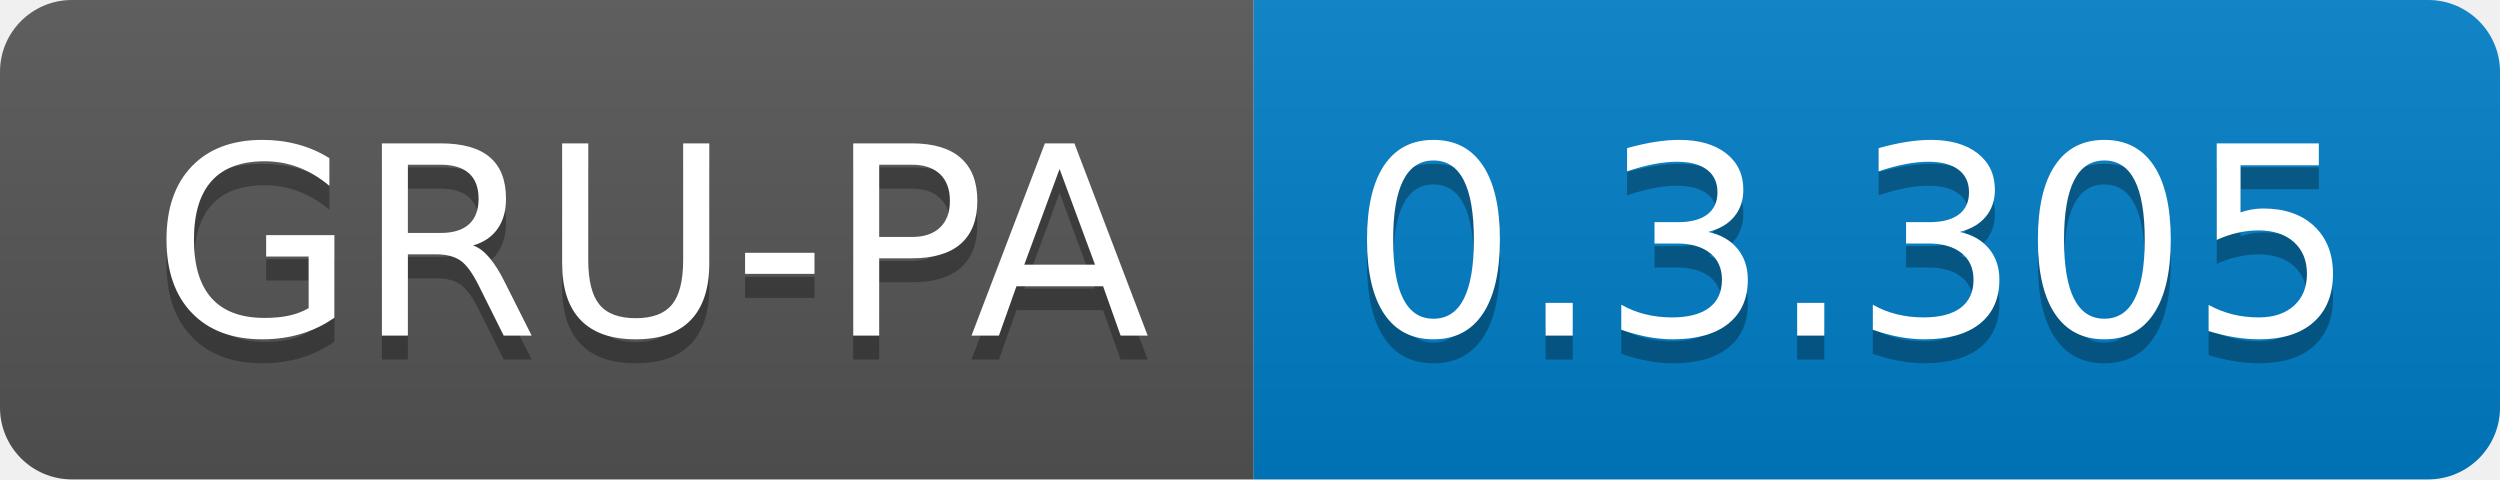
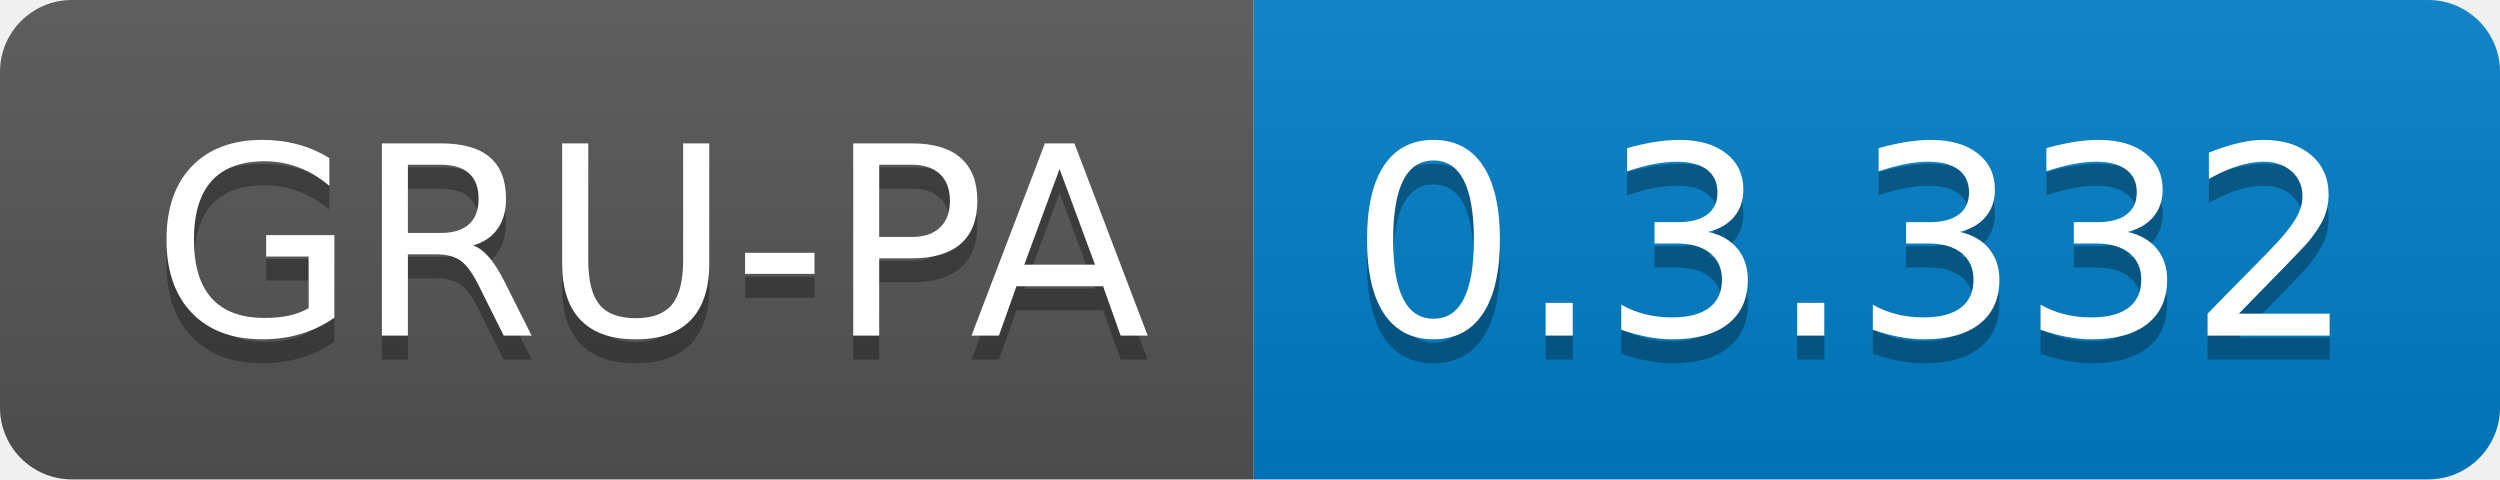
<svg xmlns="http://www.w3.org/2000/svg" width="104.3" height="20">
  <linearGradient id="smooth" x2="0" y2="100%">
    <stop offset="0" stop-color="#bbb" stop-opacity=".1" />
    <stop offset="1" stop-opacity=".1" />
  </linearGradient>
  <clipPath id="round">
    <rect width="104.3" height="20" rx="3" fill="#fff" />
  </clipPath>
  <g clip-path="url(#round)">
    <rect width="52.3" height="20" fill="#555" />
    <rect x="52.3" width="52.0" height="20" fill="#007ec6" />
    <rect width="104.3" height="20" fill="url(#smooth)" />
  </g>
  <g fill="#fff" text-anchor="middle" font-family="DejaVu Sans,Verdana,Geneva,sans-serif" font-size="110">
    <text x="271.5" y="150" fill="#010101" fill-opacity=".3" transform="scale(0.1)" textLength="423.0" lengthAdjust="spacing">GRU-PA</text>
    <text x="271.5" y="140" transform="scale(0.1)" textLength="423.0" lengthAdjust="spacing">GRU-PA</text>
-     <text x="773.0" y="150" fill="#010101" fill-opacity=".3" transform="scale(0.1)" textLength="420.0" lengthAdjust="spacing">0.3.305</text>
-     <text x="773.0" y="140" transform="scale(0.1)" textLength="420.0" lengthAdjust="spacing">0.3.305</text>
+     <text x="773.0" y="150" fill="#010101" fill-opacity=".3" transform="scale(0.1)" textLength="420.0" lengthAdjust="spacing">0.3.332</text>
+     <text x="773.0" y="140" transform="scale(0.1)" textLength="420.0" lengthAdjust="spacing">0.3.332</text>
  </g>
</svg>
